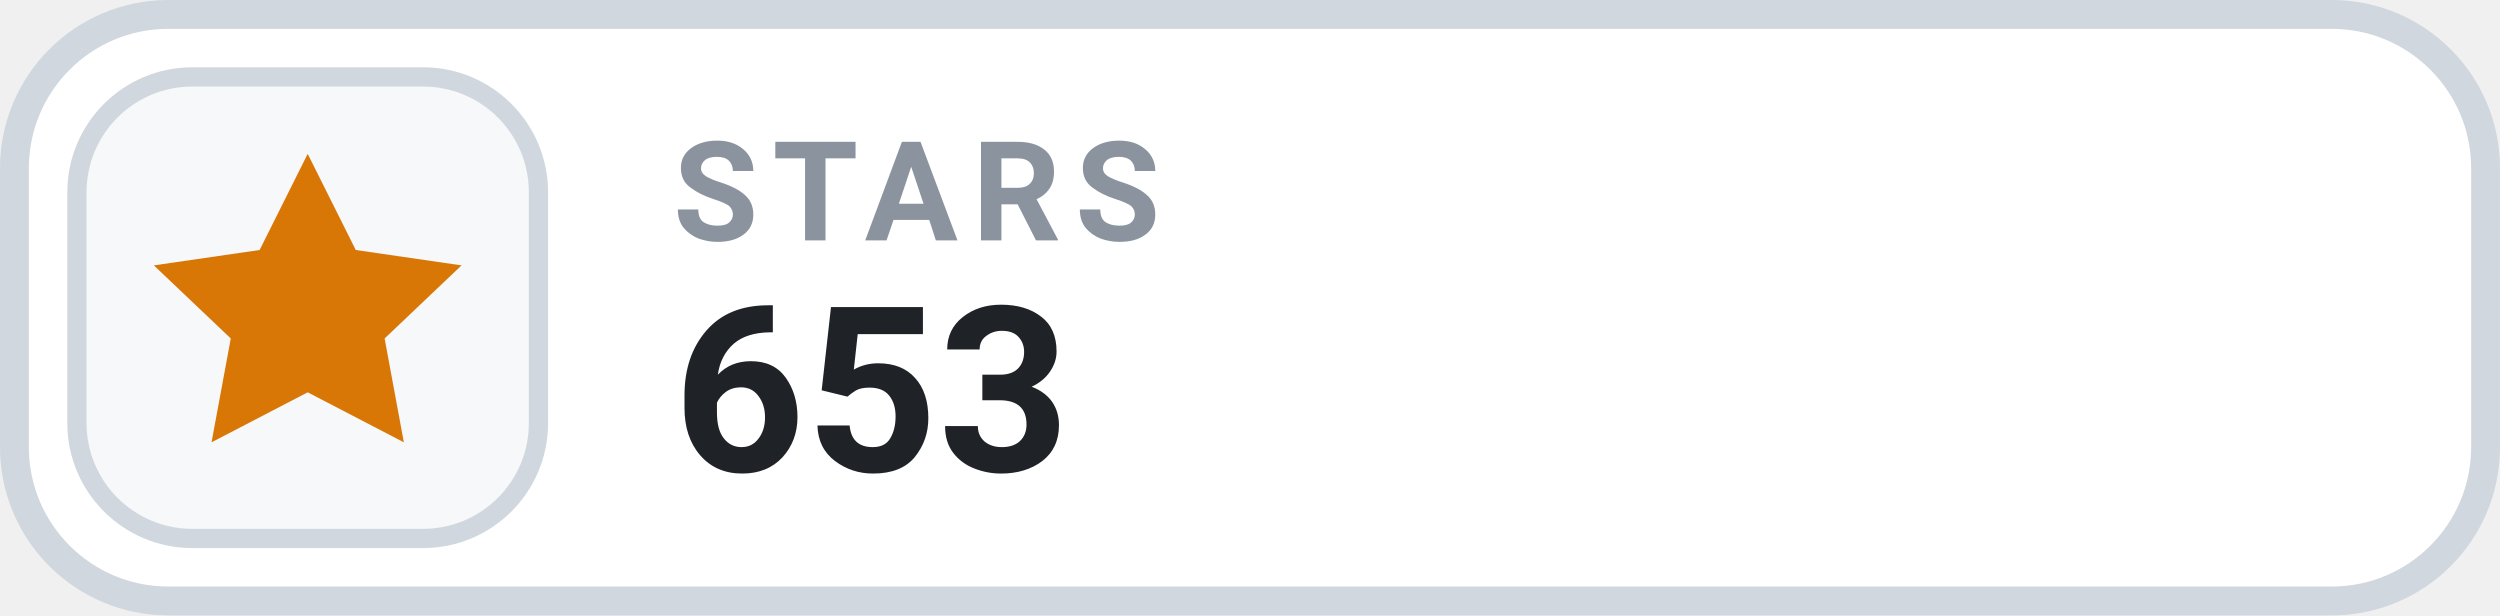
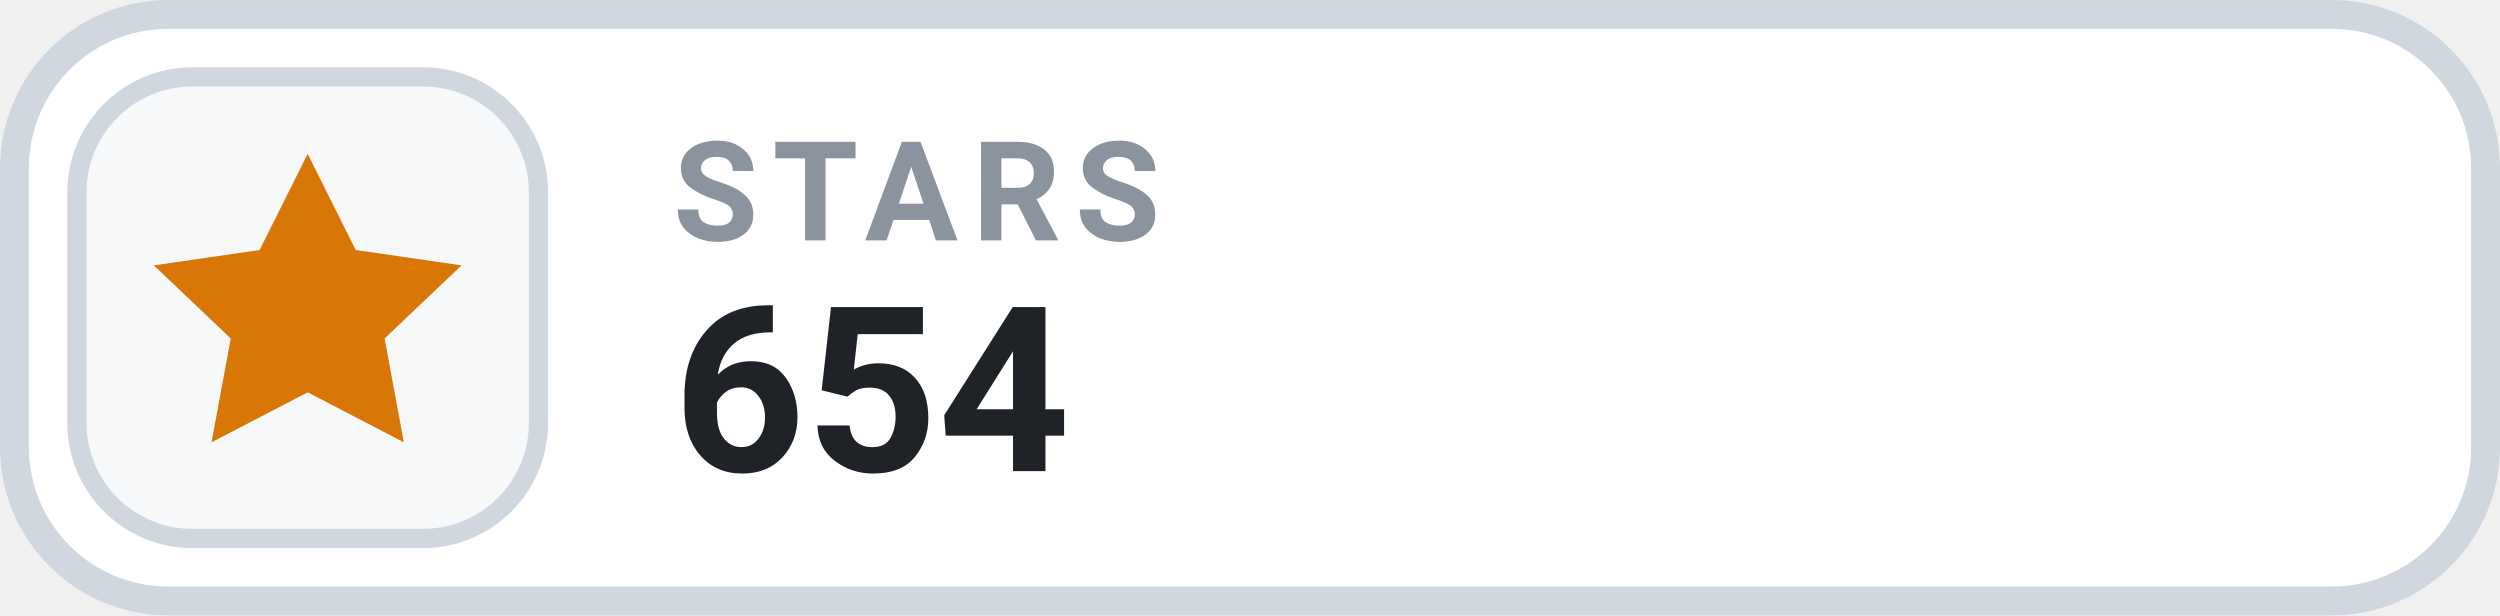
- <svg xmlns="http://www.w3.org/2000/svg" width="130" height="32" viewBox="0 0 130 32" role="img" aria-label="STARS 653">
+ <svg xmlns="http://www.w3.org/2000/svg" width="130" height="32" viewBox="0 0 130 32" role="img" aria-label="STARS 654">
  <rect x=".75" y=".75" width="128.5" height="30.5" rx="8" fill="#FFFFFF" stroke="#D0D7DE" stroke-width="1.5" />
  <rect x="4" y="4" width="24" height="24" rx="6" fill="#F6F8FA" stroke="#D0D7DE" stroke-width="1" />
  <g transform="translate(16 16)" style="color:#D97706;">
    <path d="M0 -8 l2.5 5 5.5 .8 -4 3.8 1 5.4 -5 -2.6 -5 2.6 1 -5.4 -4 -3.8 5.5 -.8 Z" fill="currentColor" />
  </g>
  <text x="35" y="12.5" fill="#8B949E" font-family="-apple-system,BlinkMacSystemFont,'Segoe UI',Roboto,Helvetica,Arial,sans-serif" font-size="7.2" font-weight="700" letter-spacing=".75">STARS</text>
-   <text x="35" y="24.5" fill="#1F2328" font-family="-apple-system,BlinkMacSystemFont,'Segoe UI',Roboto,Helvetica,Arial,sans-serif" font-size="12" font-weight="700">653</text>
+   <text x="35" y="24.5" fill="#1F2328" font-family="-apple-system,BlinkMacSystemFont,'Segoe UI',Roboto,Helvetica,Arial,sans-serif" font-size="12" font-weight="700">654</text>
</svg>
